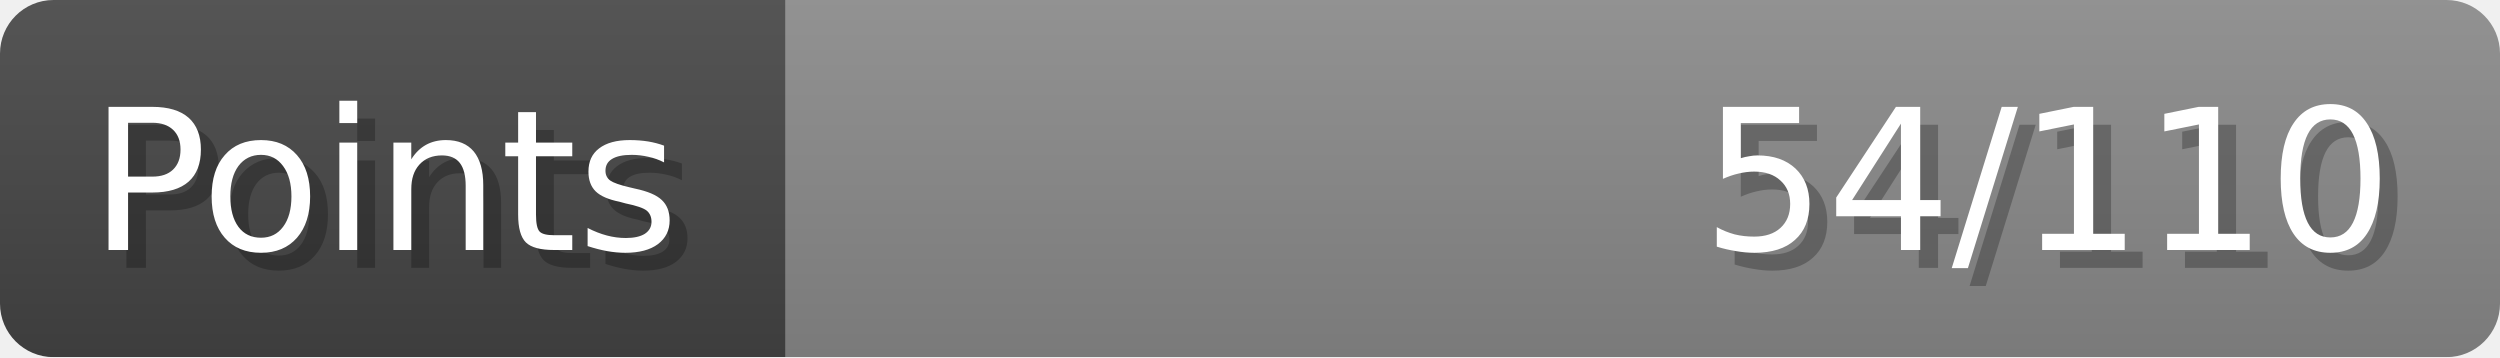
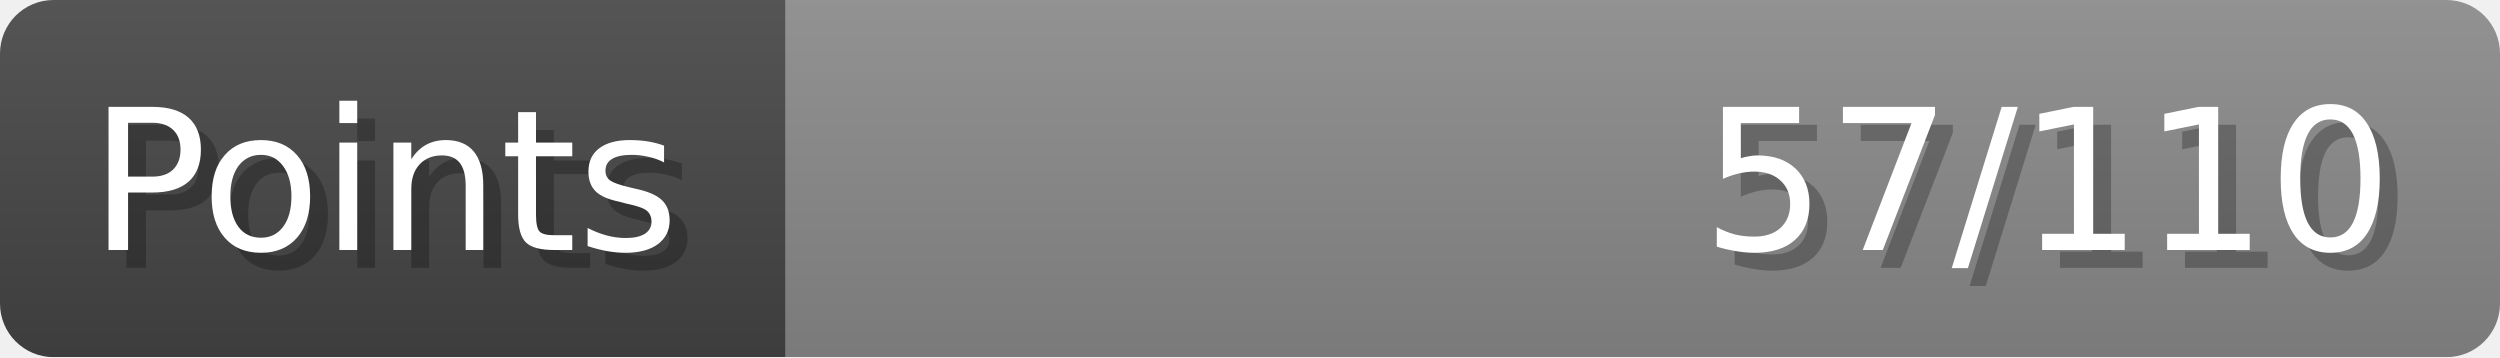
- <svg xmlns="http://www.w3.org/2000/svg" width="140px" height="20px" role="img" aria-label="Points: 54/110">
+ <svg xmlns="http://www.w3.org/2000/svg" width="140px" height="20px" role="img" aria-label="Points: 57/110">
  <linearGradient id="a" x2="0" y2="100%">
    <stop offset="0" stop-opacity=".1" stop-color="#EEE" />
    <stop offset="1" stop-opacity=".1" />
  </linearGradient>
  <mask id="m">
    <rect width="100%" height="100%" rx="3" fill="#FFF" />
  </mask>
  <g mask="url(#m)">
    <rect x="0" y="0" width="44" height="20" fill="#444" />
    <svg x="44" y="0" width="96" height="20">
      <rect width="100%" height="100%" fill="#888888" />
      <rect width="0%" height="100%" fill="#33CC11" transform="">
-         <animate attributeName="width" begin="0.5s" dur="600ms" from="0%" to="49%" repeatCount="1" fill="freeze" calcMode="spline" keyTimes="0; 1" keySplines="0.3, 0.61, 0.355, 1" />
+         <animate attributeName="width" begin="0.5s" dur="600ms" from="0%" to="51%" repeatCount="1" fill="freeze" calcMode="spline" keyTimes="0; 1" keySplines="0.3, 0.61, 0.355, 1" />
      </rect>
    </svg>
    <rect width="140" height="20" fill="url(#a)" />
  </g>
  <g aria-hidden="true" font-size="11" font-family="Verdana, DejaVu Sans, sans-serif" fill="#FFFFFF">
    <text x="6" y="15" fill="#000" opacity="0.25">Points</text>
    <text x="5" y="14">Points</text>
-     <text x="135" y="15" fill="#000" opacity="0.25" text-anchor="end">54/110</text>
-     <text x="134" y="14" text-anchor="end">54/110</text>
+     <text x="135" y="15" fill="#000" opacity="0.25" text-anchor="end">57/110</text>
+     <text x="134" y="14" text-anchor="end">57/110</text>
  </g>
</svg>
